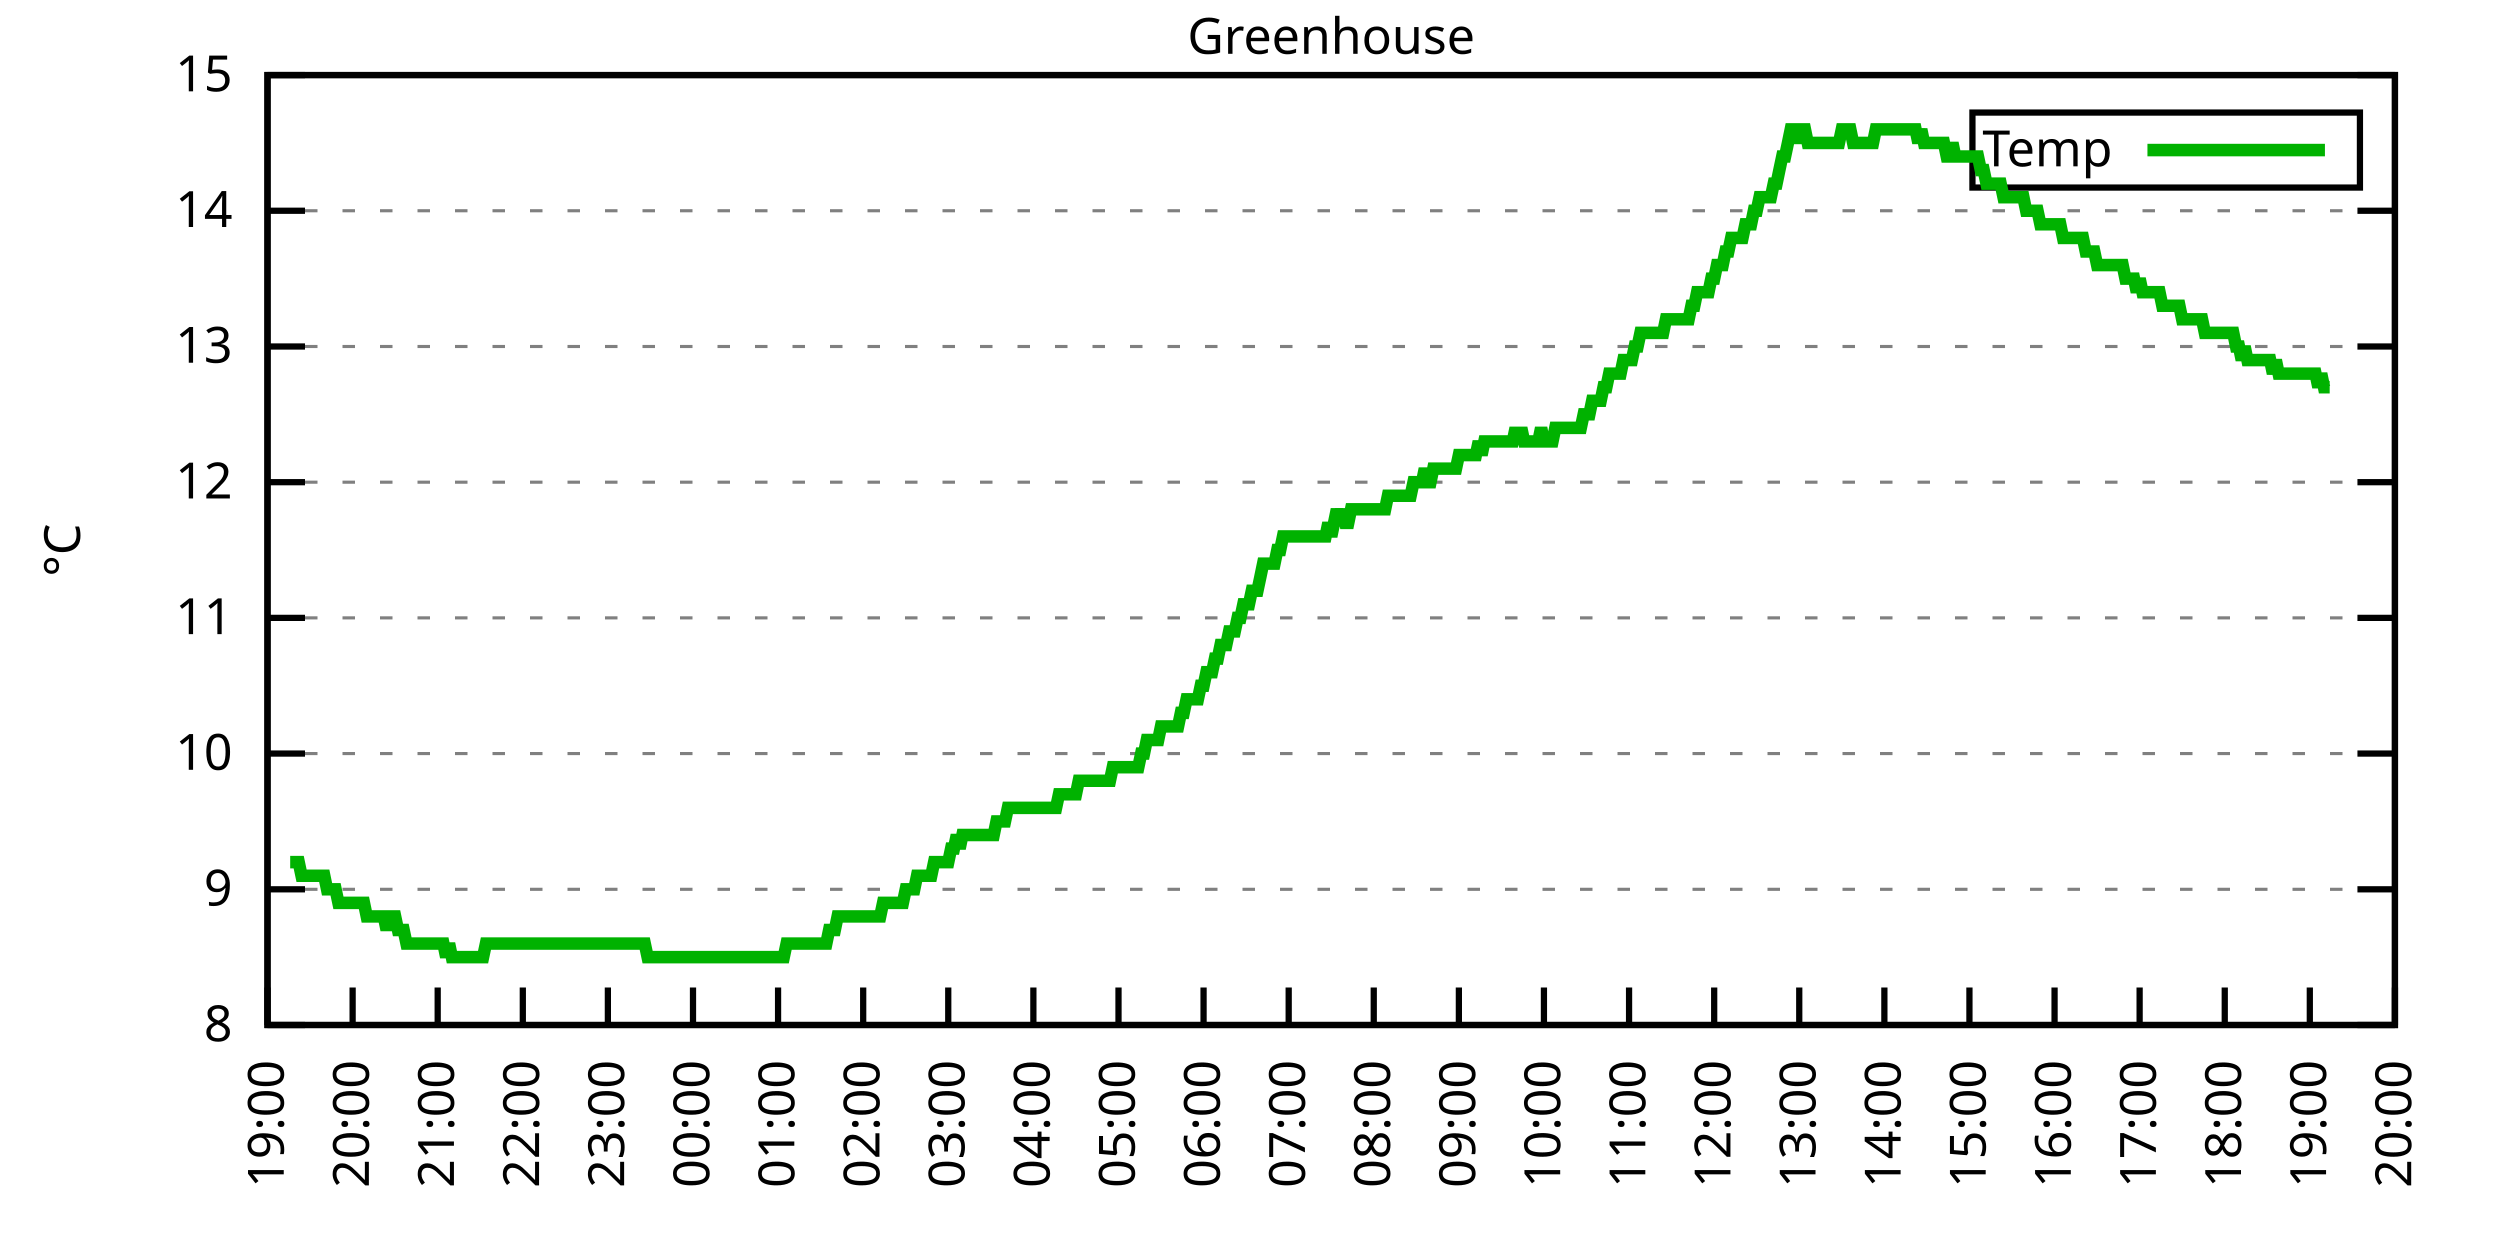
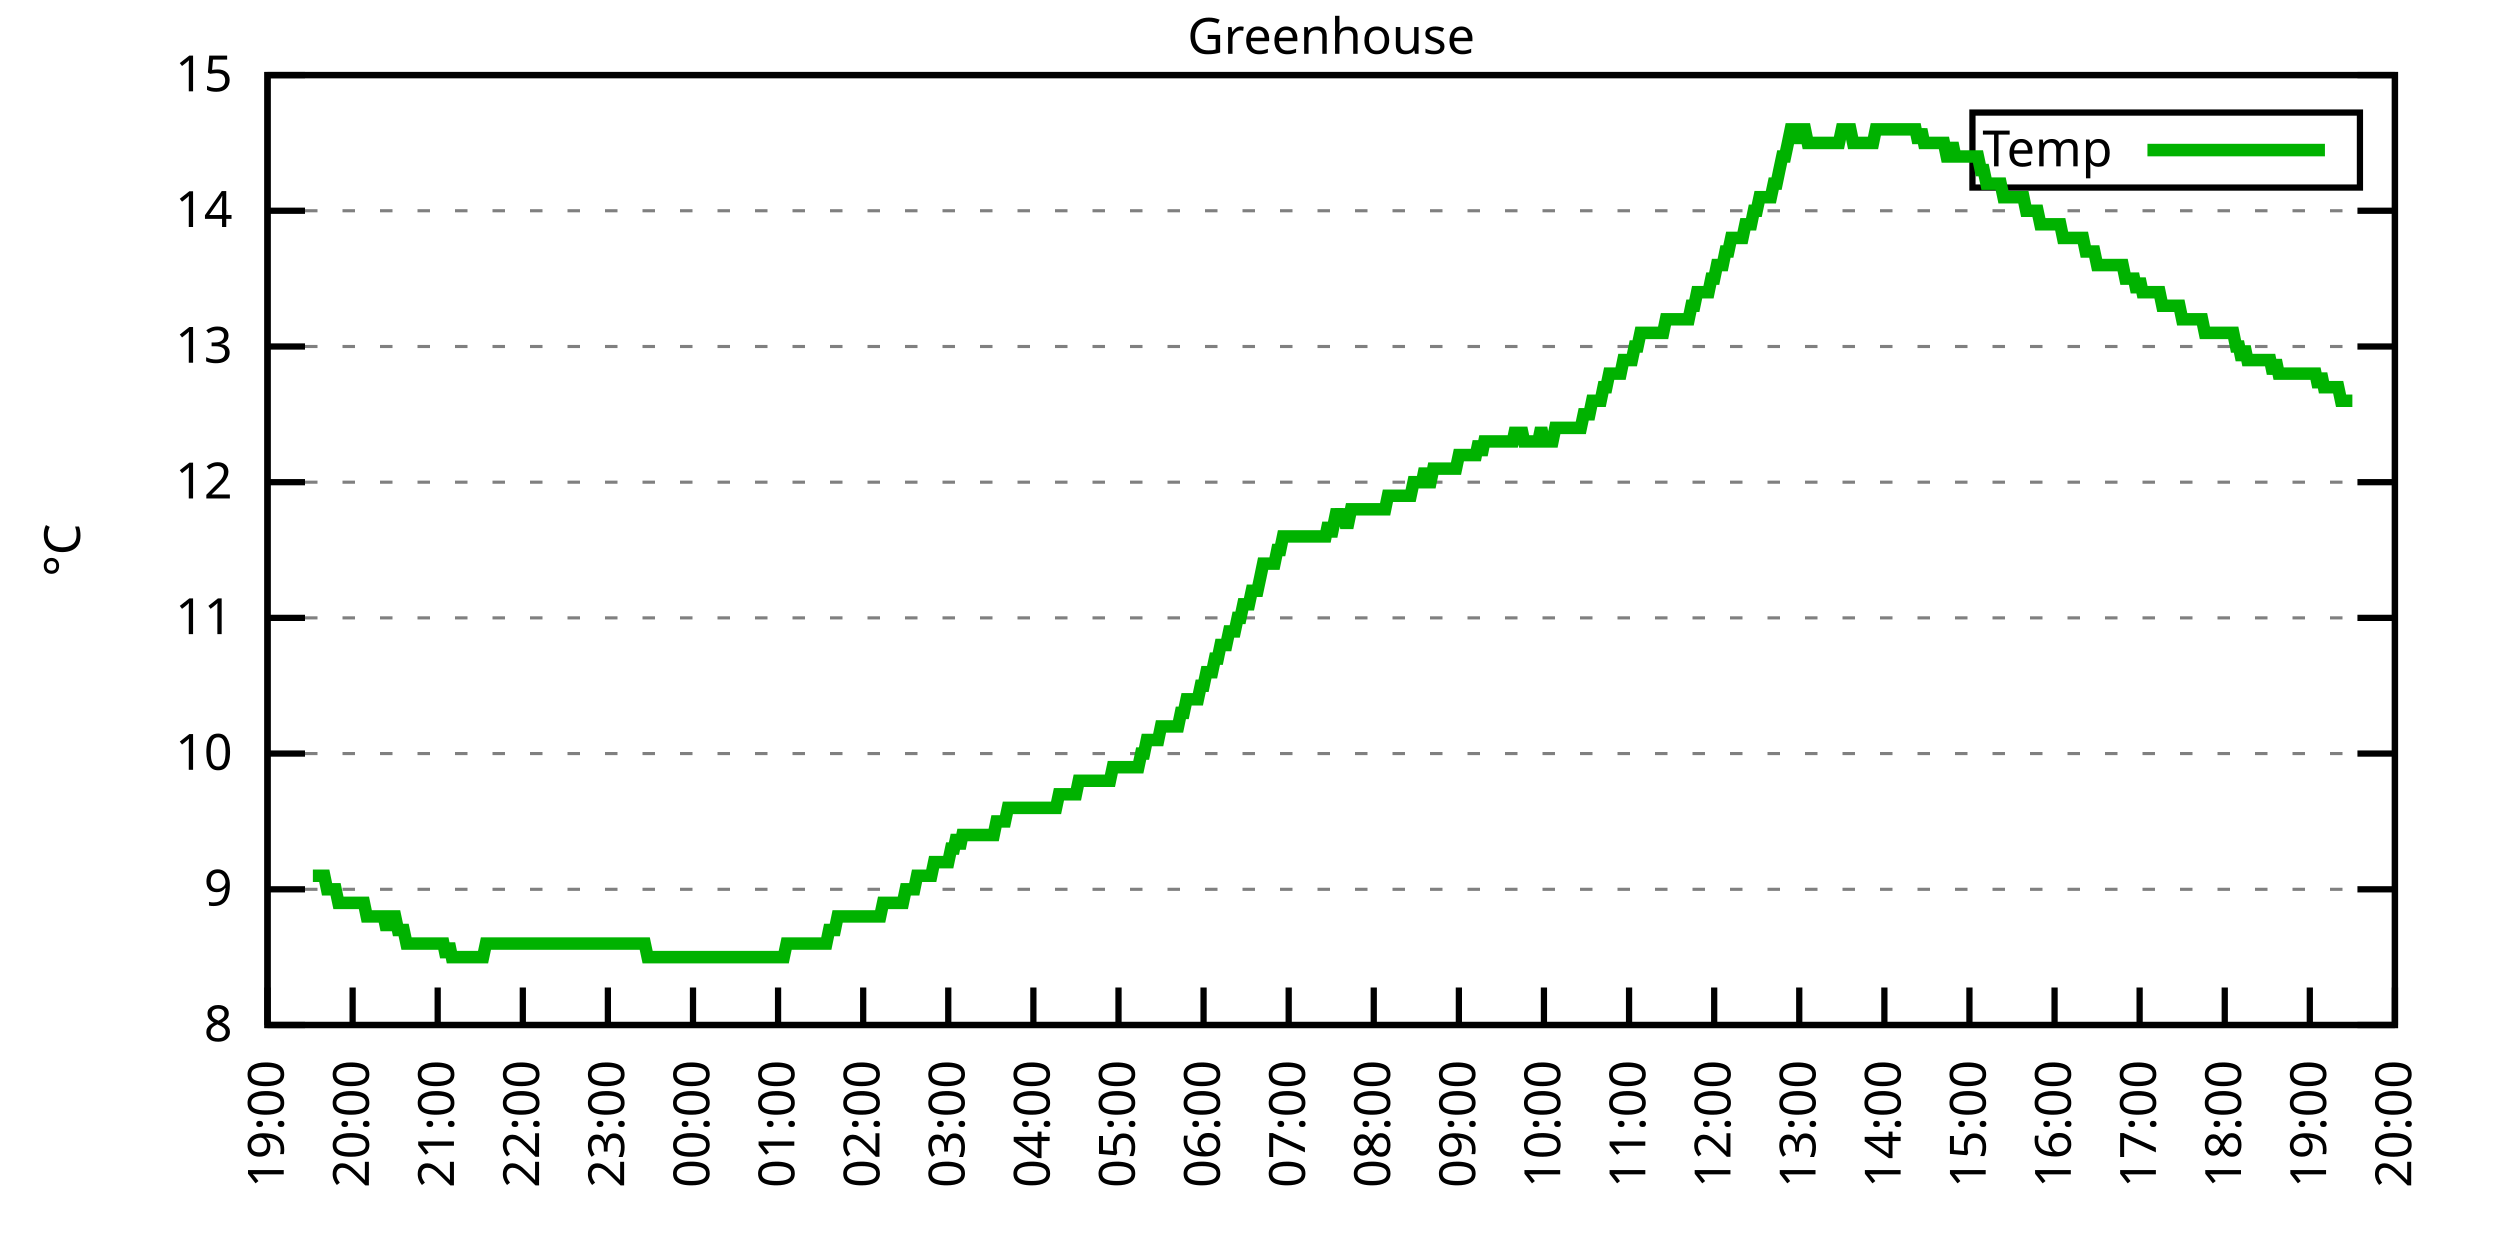
<svg xmlns="http://www.w3.org/2000/svg" xmlns:xlink="http://www.w3.org/1999/xlink" width="400" height="200" viewBox="0 0 400 200">
  <g id="gnuplot_canvas">
    <rect x="0" y="0" width="400" height="200" fill="none" />
    <defs>
      <circle id="gpDot" r="0.5" stroke-width="0.5" stroke="currentColor" />
      <path id="gpPt0" stroke-width="0.333" stroke="currentColor" d="M-1,0 h2 M0,-1 v2" />
      <path id="gpPt1" stroke-width="0.333" stroke="currentColor" d="M-1,-1 L1,1 M1,-1 L-1,1" />
      <path id="gpPt2" stroke-width="0.333" stroke="currentColor" d="M-1,0 L1,0 M0,-1 L0,1 M-1,-1 L1,1 M-1,1 L1,-1" />
      <rect id="gpPt3" stroke-width="0.333" stroke="currentColor" x="-1" y="-1" width="2" height="2" />
      <rect id="gpPt4" stroke-width="0.333" stroke="currentColor" fill="currentColor" x="-1" y="-1" width="2" height="2" />
      <circle id="gpPt5" stroke-width="0.333" stroke="currentColor" cx="0" cy="0" r="1" />
      <use xlink:href="#gpPt5" id="gpPt6" fill="currentColor" stroke="none" />
      <path id="gpPt7" stroke-width="0.333" stroke="currentColor" d="M0,-1.33 L-1.33,0.67 L1.33,0.67 z" />
      <use xlink:href="#gpPt7" id="gpPt8" fill="currentColor" stroke="none" />
      <use xlink:href="#gpPt7" id="gpPt9" stroke="currentColor" transform="rotate(180)" />
      <use xlink:href="#gpPt9" id="gpPt10" fill="currentColor" stroke="none" />
      <use xlink:href="#gpPt3" id="gpPt11" stroke="currentColor" transform="rotate(45)" />
      <use xlink:href="#gpPt11" id="gpPt12" fill="currentColor" stroke="none" />
      <path id="gpPt13" stroke-width="0.333" stroke="currentColor" d="M0,1.330 L1.265,0.411 L0.782,-1.067 L-0.782,-1.076 L-1.265,0.411 z" />
      <use xlink:href="#gpPt13" id="gpPt14" fill="currentColor" stroke="none" />
      <filter id="textbox" filterUnits="objectBoundingBox" x="0" y="0" height="1" width="1">
        <feFlood flood-color="white" flood-opacity="1" result="bgnd" />
        <feComposite in="SourceGraphic" in2="bgnd" operator="atop" />
      </filter>
      <filter id="greybox" filterUnits="objectBoundingBox" x="0" y="0" height="1" width="1">
        <feFlood flood-color="lightgrey" flood-opacity="1" result="grey" />
        <feComposite in="SourceGraphic" in2="grey" operator="atop" />
      </filter>
    </defs>
    <g fill="none" color="white" stroke="currentColor" stroke-width="1.00" stroke-linecap="butt" stroke-linejoin="miter">
</g>
    <g fill="none" color="black" stroke="currentColor" stroke-width="1.00" stroke-linecap="butt" stroke-linejoin="miter">
      <g stroke="none" shape-rendering="crispEdges">
        <polygon fill="rgb(255, 255, 255)" points="42.80,164.00 383.18,164.00 383.18,12.02 42.80,12.02 " />
      </g>
    </g>
    <g fill="none" color="black" stroke="currentColor" stroke-width="1.00" stroke-linecap="butt" stroke-linejoin="miter">
</g>
    <g fill="none" color="black" stroke="black" stroke-width="0.50" stroke-linecap="butt" stroke-linejoin="miter">
</g>
    <g fill="none" color="gray" stroke="currentColor" stroke-width="0.50" stroke-linecap="butt" stroke-linejoin="miter">
      <path stroke="gray" stroke-dasharray="2,4" class="gridline" d="M42.80,164.00 L383.19,164.00  " />
    </g>
    <g fill="none" color="gray" stroke="gray" stroke-width="1.00" stroke-linecap="butt" stroke-linejoin="miter">
</g>
    <g fill="none" color="black" stroke="currentColor" stroke-width="1.00" stroke-linecap="butt" stroke-linejoin="miter">
      <path stroke="black" d="M42.80,164.00 L48.80,164.00 M383.19,164.00 L377.19,164.00  " />
      <g transform="translate(37.20,166.60)" stroke="none" fill="black" font-family="Sans" font-size="8.00" text-anchor="end">
        <text>
          <tspan font-family="Sans"> 8</tspan>
        </text>
      </g>
    </g>
    <g fill="none" color="black" stroke="currentColor" stroke-width="1.00" stroke-linecap="butt" stroke-linejoin="miter">
</g>
    <g fill="none" color="black" stroke="black" stroke-width="0.50" stroke-linecap="butt" stroke-linejoin="miter">
</g>
    <g fill="none" color="gray" stroke="currentColor" stroke-width="0.50" stroke-linecap="butt" stroke-linejoin="miter">
      <path stroke="gray" stroke-dasharray="2,4" class="gridline" d="M42.80,142.29 L383.19,142.29  " />
    </g>
    <g fill="none" color="gray" stroke="gray" stroke-width="1.00" stroke-linecap="butt" stroke-linejoin="miter">
</g>
    <g fill="none" color="black" stroke="currentColor" stroke-width="1.00" stroke-linecap="butt" stroke-linejoin="miter">
      <path stroke="black" d="M42.80,142.29 L48.80,142.29 M383.19,142.29 L377.19,142.29  " />
      <g transform="translate(37.20,144.89)" stroke="none" fill="black" font-family="Sans" font-size="8.00" text-anchor="end">
        <text>
          <tspan font-family="Sans"> 9</tspan>
        </text>
      </g>
    </g>
    <g fill="none" color="black" stroke="currentColor" stroke-width="1.00" stroke-linecap="butt" stroke-linejoin="miter">
</g>
    <g fill="none" color="black" stroke="black" stroke-width="0.50" stroke-linecap="butt" stroke-linejoin="miter">
</g>
    <g fill="none" color="gray" stroke="currentColor" stroke-width="0.50" stroke-linecap="butt" stroke-linejoin="miter">
      <path stroke="gray" stroke-dasharray="2,4" class="gridline" d="M42.80,120.57 L383.19,120.57  " />
    </g>
    <g fill="none" color="gray" stroke="gray" stroke-width="1.00" stroke-linecap="butt" stroke-linejoin="miter">
</g>
    <g fill="none" color="black" stroke="currentColor" stroke-width="1.00" stroke-linecap="butt" stroke-linejoin="miter">
      <path stroke="black" d="M42.80,120.57 L48.80,120.57 M383.19,120.57 L377.19,120.57  " />
      <g transform="translate(37.20,123.17)" stroke="none" fill="black" font-family="Sans" font-size="8.00" text-anchor="end">
        <text>
          <tspan font-family="Sans"> 10</tspan>
        </text>
      </g>
    </g>
    <g fill="none" color="black" stroke="currentColor" stroke-width="1.00" stroke-linecap="butt" stroke-linejoin="miter">
</g>
    <g fill="none" color="black" stroke="black" stroke-width="0.50" stroke-linecap="butt" stroke-linejoin="miter">
</g>
    <g fill="none" color="gray" stroke="currentColor" stroke-width="0.50" stroke-linecap="butt" stroke-linejoin="miter">
      <path stroke="gray" stroke-dasharray="2,4" class="gridline" d="M42.80,98.86 L383.19,98.86  " />
    </g>
    <g fill="none" color="gray" stroke="gray" stroke-width="1.00" stroke-linecap="butt" stroke-linejoin="miter">
</g>
    <g fill="none" color="black" stroke="currentColor" stroke-width="1.00" stroke-linecap="butt" stroke-linejoin="miter">
      <path stroke="black" d="M42.80,98.86 L48.80,98.86 M383.19,98.86 L377.19,98.86  " />
      <g transform="translate(37.20,101.46)" stroke="none" fill="black" font-family="Sans" font-size="8.00" text-anchor="end">
        <text>
          <tspan font-family="Sans"> 11</tspan>
        </text>
      </g>
    </g>
    <g fill="none" color="black" stroke="currentColor" stroke-width="1.00" stroke-linecap="butt" stroke-linejoin="miter">
</g>
    <g fill="none" color="black" stroke="black" stroke-width="0.50" stroke-linecap="butt" stroke-linejoin="miter">
</g>
    <g fill="none" color="gray" stroke="currentColor" stroke-width="0.50" stroke-linecap="butt" stroke-linejoin="miter">
      <path stroke="gray" stroke-dasharray="2,4" class="gridline" d="M42.80,77.15 L383.19,77.15  " />
    </g>
    <g fill="none" color="gray" stroke="gray" stroke-width="1.00" stroke-linecap="butt" stroke-linejoin="miter">
</g>
    <g fill="none" color="black" stroke="currentColor" stroke-width="1.00" stroke-linecap="butt" stroke-linejoin="miter">
      <path stroke="black" d="M42.80,77.15 L48.80,77.15 M383.19,77.15 L377.19,77.15  " />
      <g transform="translate(37.20,79.75)" stroke="none" fill="black" font-family="Sans" font-size="8.00" text-anchor="end">
        <text>
          <tspan font-family="Sans"> 12</tspan>
        </text>
      </g>
    </g>
    <g fill="none" color="black" stroke="currentColor" stroke-width="1.00" stroke-linecap="butt" stroke-linejoin="miter">
</g>
    <g fill="none" color="black" stroke="black" stroke-width="0.50" stroke-linecap="butt" stroke-linejoin="miter">
</g>
    <g fill="none" color="gray" stroke="currentColor" stroke-width="0.50" stroke-linecap="butt" stroke-linejoin="miter">
      <path stroke="gray" stroke-dasharray="2,4" class="gridline" d="M42.80,55.44 L383.19,55.44  " />
    </g>
    <g fill="none" color="gray" stroke="gray" stroke-width="1.00" stroke-linecap="butt" stroke-linejoin="miter">
</g>
    <g fill="none" color="black" stroke="currentColor" stroke-width="1.00" stroke-linecap="butt" stroke-linejoin="miter">
      <path stroke="black" d="M42.80,55.44 L48.80,55.44 M383.19,55.44 L377.19,55.44  " />
      <g transform="translate(37.20,58.04)" stroke="none" fill="black" font-family="Sans" font-size="8.00" text-anchor="end">
        <text>
          <tspan font-family="Sans"> 13</tspan>
        </text>
      </g>
    </g>
    <g fill="none" color="black" stroke="currentColor" stroke-width="1.00" stroke-linecap="butt" stroke-linejoin="miter">
</g>
    <g fill="none" color="black" stroke="black" stroke-width="0.50" stroke-linecap="butt" stroke-linejoin="miter">
</g>
    <g fill="none" color="gray" stroke="currentColor" stroke-width="0.50" stroke-linecap="butt" stroke-linejoin="miter">
      <path stroke="gray" stroke-dasharray="2,4" class="gridline" d="M42.80,33.72 L383.19,33.72  " />
    </g>
    <g fill="none" color="gray" stroke="gray" stroke-width="1.00" stroke-linecap="butt" stroke-linejoin="miter">
</g>
    <g fill="none" color="black" stroke="currentColor" stroke-width="1.00" stroke-linecap="butt" stroke-linejoin="miter">
      <path stroke="black" d="M42.80,33.72 L48.80,33.72 M383.19,33.72 L377.19,33.72  " />
      <g transform="translate(37.20,36.32)" stroke="none" fill="black" font-family="Sans" font-size="8.00" text-anchor="end">
        <text>
          <tspan font-family="Sans"> 14</tspan>
        </text>
      </g>
    </g>
    <g fill="none" color="black" stroke="currentColor" stroke-width="1.00" stroke-linecap="butt" stroke-linejoin="miter">
</g>
    <g fill="none" color="black" stroke="black" stroke-width="0.50" stroke-linecap="butt" stroke-linejoin="miter">
</g>
    <g fill="none" color="gray" stroke="currentColor" stroke-width="0.50" stroke-linecap="butt" stroke-linejoin="miter">
      <path stroke="gray" stroke-dasharray="2,4" class="gridline" d="M42.80,12.01 L383.19,12.01  " />
    </g>
    <g fill="none" color="gray" stroke="gray" stroke-width="1.00" stroke-linecap="butt" stroke-linejoin="miter">
</g>
    <g fill="none" color="black" stroke="currentColor" stroke-width="1.00" stroke-linecap="butt" stroke-linejoin="miter">
      <path stroke="black" d="M42.80,12.01 L48.80,12.01 M383.19,12.01 L377.19,12.01  " />
      <g transform="translate(37.20,14.61)" stroke="none" fill="black" font-family="Sans" font-size="8.00" text-anchor="end">
        <text>
          <tspan font-family="Sans"> 15</tspan>
        </text>
      </g>
    </g>
    <g fill="none" color="black" stroke="currentColor" stroke-width="1.00" stroke-linecap="butt" stroke-linejoin="miter">
      <path stroke="black" d="M42.80,164.00 L42.80,158.00  " />
      <g transform="translate(45.40,169.60) rotate(270.00)" stroke="none" fill="black" font-family="Sans" font-size="8.00" text-anchor="end">
        <text>
          <tspan font-family="Sans">19:00</tspan>
        </text>
      </g>
    </g>
    <g fill="none" color="black" stroke="currentColor" stroke-width="1.00" stroke-linecap="butt" stroke-linejoin="miter">
      <path stroke="black" d="M56.42,164.00 L56.42,158.00  " />
      <g transform="translate(59.02,169.60) rotate(270.00)" stroke="none" fill="black" font-family="Sans" font-size="8.00" text-anchor="end">
        <text>
          <tspan font-family="Sans">20:00</tspan>
        </text>
      </g>
    </g>
    <g fill="none" color="black" stroke="currentColor" stroke-width="1.00" stroke-linecap="butt" stroke-linejoin="miter">
      <path stroke="black" d="M70.03,164.00 L70.03,158.00  " />
      <g transform="translate(72.63,169.60) rotate(270.00)" stroke="none" fill="black" font-family="Sans" font-size="8.00" text-anchor="end">
        <text>
          <tspan font-family="Sans">21:00</tspan>
        </text>
      </g>
    </g>
    <g fill="none" color="black" stroke="currentColor" stroke-width="1.00" stroke-linecap="butt" stroke-linejoin="miter">
      <path stroke="black" d="M83.65,164.00 L83.65,158.00  " />
      <g transform="translate(86.25,169.60) rotate(270.00)" stroke="none" fill="black" font-family="Sans" font-size="8.00" text-anchor="end">
        <text>
          <tspan font-family="Sans">22:00</tspan>
        </text>
      </g>
    </g>
    <g fill="none" color="black" stroke="currentColor" stroke-width="1.00" stroke-linecap="butt" stroke-linejoin="miter">
      <path stroke="black" d="M97.26,164.00 L97.26,158.00  " />
      <g transform="translate(99.86,169.60) rotate(270.00)" stroke="none" fill="black" font-family="Sans" font-size="8.00" text-anchor="end">
        <text>
          <tspan font-family="Sans">23:00</tspan>
        </text>
      </g>
    </g>
    <g fill="none" color="black" stroke="currentColor" stroke-width="1.00" stroke-linecap="butt" stroke-linejoin="miter">
      <path stroke="black" d="M110.88,164.00 L110.88,158.00  " />
      <g transform="translate(113.48,169.60) rotate(270.00)" stroke="none" fill="black" font-family="Sans" font-size="8.00" text-anchor="end">
        <text>
          <tspan font-family="Sans">00:00</tspan>
        </text>
      </g>
    </g>
    <g fill="none" color="black" stroke="currentColor" stroke-width="1.00" stroke-linecap="butt" stroke-linejoin="miter">
      <path stroke="black" d="M124.49,164.00 L124.49,158.00  " />
      <g transform="translate(127.09,169.60) rotate(270.00)" stroke="none" fill="black" font-family="Sans" font-size="8.00" text-anchor="end">
        <text>
          <tspan font-family="Sans">01:00</tspan>
        </text>
      </g>
    </g>
    <g fill="none" color="black" stroke="currentColor" stroke-width="1.00" stroke-linecap="butt" stroke-linejoin="miter">
      <path stroke="black" d="M138.11,164.00 L138.11,158.00  " />
      <g transform="translate(140.71,169.60) rotate(270.00)" stroke="none" fill="black" font-family="Sans" font-size="8.00" text-anchor="end">
        <text>
          <tspan font-family="Sans">02:00</tspan>
        </text>
      </g>
    </g>
    <g fill="none" color="black" stroke="currentColor" stroke-width="1.00" stroke-linecap="butt" stroke-linejoin="miter">
      <path stroke="black" d="M151.72,164.00 L151.72,158.00  " />
      <g transform="translate(154.32,169.60) rotate(270.00)" stroke="none" fill="black" font-family="Sans" font-size="8.00" text-anchor="end">
        <text>
          <tspan font-family="Sans">03:00</tspan>
        </text>
      </g>
    </g>
    <g fill="none" color="black" stroke="currentColor" stroke-width="1.00" stroke-linecap="butt" stroke-linejoin="miter">
      <path stroke="black" d="M165.34,164.00 L165.34,158.00  " />
      <g transform="translate(167.94,169.60) rotate(270.00)" stroke="none" fill="black" font-family="Sans" font-size="8.00" text-anchor="end">
        <text>
          <tspan font-family="Sans">04:00</tspan>
        </text>
      </g>
    </g>
    <g fill="none" color="black" stroke="currentColor" stroke-width="1.00" stroke-linecap="butt" stroke-linejoin="miter">
      <path stroke="black" d="M178.96,164.00 L178.96,158.00  " />
      <g transform="translate(181.56,169.60) rotate(270.00)" stroke="none" fill="black" font-family="Sans" font-size="8.00" text-anchor="end">
        <text>
          <tspan font-family="Sans">05:00</tspan>
        </text>
      </g>
    </g>
    <g fill="none" color="black" stroke="currentColor" stroke-width="1.00" stroke-linecap="butt" stroke-linejoin="miter">
      <path stroke="black" d="M192.57,164.00 L192.57,158.00  " />
      <g transform="translate(195.17,169.60) rotate(270.00)" stroke="none" fill="black" font-family="Sans" font-size="8.00" text-anchor="end">
        <text>
          <tspan font-family="Sans">06:00</tspan>
        </text>
      </g>
    </g>
    <g fill="none" color="black" stroke="currentColor" stroke-width="1.00" stroke-linecap="butt" stroke-linejoin="miter">
      <path stroke="black" d="M206.19,164.00 L206.19,158.00  " />
      <g transform="translate(208.79,169.60) rotate(270.00)" stroke="none" fill="black" font-family="Sans" font-size="8.00" text-anchor="end">
        <text>
          <tspan font-family="Sans">07:00</tspan>
        </text>
      </g>
    </g>
    <g fill="none" color="black" stroke="currentColor" stroke-width="1.00" stroke-linecap="butt" stroke-linejoin="miter">
      <path stroke="black" d="M219.80,164.00 L219.80,158.00  " />
      <g transform="translate(222.40,169.60) rotate(270.00)" stroke="none" fill="black" font-family="Sans" font-size="8.00" text-anchor="end">
        <text>
          <tspan font-family="Sans">08:00</tspan>
        </text>
      </g>
    </g>
    <g fill="none" color="black" stroke="currentColor" stroke-width="1.00" stroke-linecap="butt" stroke-linejoin="miter">
      <path stroke="black" d="M233.42,164.00 L233.42,158.00  " />
      <g transform="translate(236.02,169.60) rotate(270.00)" stroke="none" fill="black" font-family="Sans" font-size="8.00" text-anchor="end">
        <text>
          <tspan font-family="Sans">09:00</tspan>
        </text>
      </g>
    </g>
    <g fill="none" color="black" stroke="currentColor" stroke-width="1.00" stroke-linecap="butt" stroke-linejoin="miter">
      <path stroke="black" d="M247.03,164.00 L247.03,158.00  " />
      <g transform="translate(249.63,169.60) rotate(270.00)" stroke="none" fill="black" font-family="Sans" font-size="8.00" text-anchor="end">
        <text>
          <tspan font-family="Sans">10:00</tspan>
        </text>
      </g>
    </g>
    <g fill="none" color="black" stroke="currentColor" stroke-width="1.00" stroke-linecap="butt" stroke-linejoin="miter">
      <path stroke="black" d="M260.65,164.00 L260.65,158.00  " />
      <g transform="translate(263.25,169.60) rotate(270.00)" stroke="none" fill="black" font-family="Sans" font-size="8.00" text-anchor="end">
        <text>
          <tspan font-family="Sans">11:00</tspan>
        </text>
      </g>
    </g>
    <g fill="none" color="black" stroke="currentColor" stroke-width="1.00" stroke-linecap="butt" stroke-linejoin="miter">
      <path stroke="black" d="M274.27,164.00 L274.27,158.00  " />
      <g transform="translate(276.87,169.60) rotate(270.00)" stroke="none" fill="black" font-family="Sans" font-size="8.00" text-anchor="end">
        <text>
          <tspan font-family="Sans">12:00</tspan>
        </text>
      </g>
    </g>
    <g fill="none" color="black" stroke="currentColor" stroke-width="1.00" stroke-linecap="butt" stroke-linejoin="miter">
      <path stroke="black" d="M287.88,164.00 L287.88,158.00  " />
      <g transform="translate(290.48,169.60) rotate(270.00)" stroke="none" fill="black" font-family="Sans" font-size="8.00" text-anchor="end">
        <text>
          <tspan font-family="Sans">13:00</tspan>
        </text>
      </g>
    </g>
    <g fill="none" color="black" stroke="currentColor" stroke-width="1.00" stroke-linecap="butt" stroke-linejoin="miter">
      <path stroke="black" d="M301.50,164.00 L301.50,158.00  " />
      <g transform="translate(304.10,169.60) rotate(270.00)" stroke="none" fill="black" font-family="Sans" font-size="8.00" text-anchor="end">
        <text>
          <tspan font-family="Sans">14:00</tspan>
        </text>
      </g>
    </g>
    <g fill="none" color="black" stroke="currentColor" stroke-width="1.00" stroke-linecap="butt" stroke-linejoin="miter">
      <path stroke="black" d="M315.11,164.00 L315.11,158.00  " />
      <g transform="translate(317.71,169.60) rotate(270.00)" stroke="none" fill="black" font-family="Sans" font-size="8.00" text-anchor="end">
        <text>
          <tspan font-family="Sans">15:00</tspan>
        </text>
      </g>
    </g>
    <g fill="none" color="black" stroke="currentColor" stroke-width="1.00" stroke-linecap="butt" stroke-linejoin="miter">
      <path stroke="black" d="M328.73,164.00 L328.73,158.00  " />
      <g transform="translate(331.33,169.60) rotate(270.00)" stroke="none" fill="black" font-family="Sans" font-size="8.00" text-anchor="end">
        <text>
          <tspan font-family="Sans">16:00</tspan>
        </text>
      </g>
    </g>
    <g fill="none" color="black" stroke="currentColor" stroke-width="1.00" stroke-linecap="butt" stroke-linejoin="miter">
      <path stroke="black" d="M342.34,164.00 L342.34,158.00  " />
      <g transform="translate(344.94,169.60) rotate(270.00)" stroke="none" fill="black" font-family="Sans" font-size="8.00" text-anchor="end">
        <text>
          <tspan font-family="Sans">17:00</tspan>
        </text>
      </g>
    </g>
    <g fill="none" color="black" stroke="currentColor" stroke-width="1.00" stroke-linecap="butt" stroke-linejoin="miter">
      <path stroke="black" d="M355.96,164.00 L355.96,158.00  " />
      <g transform="translate(358.56,169.60) rotate(270.00)" stroke="none" fill="black" font-family="Sans" font-size="8.00" text-anchor="end">
        <text>
          <tspan font-family="Sans">18:00</tspan>
        </text>
      </g>
    </g>
    <g fill="none" color="black" stroke="currentColor" stroke-width="1.00" stroke-linecap="butt" stroke-linejoin="miter">
      <path stroke="black" d="M369.57,164.00 L369.57,158.00  " />
      <g transform="translate(372.17,169.60) rotate(270.00)" stroke="none" fill="black" font-family="Sans" font-size="8.00" text-anchor="end">
        <text>
          <tspan font-family="Sans">19:00</tspan>
        </text>
      </g>
    </g>
    <g fill="none" color="black" stroke="currentColor" stroke-width="1.00" stroke-linecap="butt" stroke-linejoin="miter">
      <path stroke="black" d="M383.19,164.00 L383.19,158.00  " />
      <g transform="translate(385.79,169.60) rotate(270.00)" stroke="none" fill="black" font-family="Sans" font-size="8.00" text-anchor="end">
        <text>
          <tspan font-family="Sans">20:00</tspan>
        </text>
      </g>
    </g>
    <g fill="none" color="black" stroke="currentColor" stroke-width="1.00" stroke-linecap="butt" stroke-linejoin="miter">
</g>
    <g fill="none" color="black" stroke="currentColor" stroke-width="1.00" stroke-linecap="butt" stroke-linejoin="miter">
      <path stroke="black" d="M42.80,12.01 L42.80,164.00 L383.19,164.00 L383.19,12.01 L42.80,12.01 Z  " />
    </g>
    <g fill="none" color="black" stroke="currentColor" stroke-width="1.00" stroke-linecap="butt" stroke-linejoin="miter">
</g>
    <g fill="none" color="black" stroke="currentColor" stroke-width="1.00" stroke-linecap="butt" stroke-linejoin="miter">
      <path stroke="black" d="M315.59,30.01 L315.59,18.01 L377.59,18.01 L377.59,30.01 L315.59,30.01 Z  " />
    </g>
    <g id="Greenhouse_plot_1">
      <g fill="none" color="white" stroke="black" stroke-width="2.00" stroke-linecap="butt" stroke-linejoin="miter">
</g>
      <g fill="none" color="black" stroke="currentColor" stroke-width="2.00" stroke-linecap="butt" stroke-linejoin="miter">
        <g transform="translate(337.99,26.61)" stroke="none" fill="black" font-family="Sans" font-size="8.00" text-anchor="end">
          <text>
            <tspan font-family="Sans">Temp</tspan>
          </text>
        </g>
      </g>
      <g fill="none" color="black" stroke="currentColor" stroke-width="2.00" stroke-linecap="butt" stroke-linejoin="miter">
-         <path stroke="rgb(  0, 178,   0)" d="M343.59,24.01 L371.99,24.01 M46.43,137.94 L46.88,137.94 L47.34,137.94 L47.79,137.94 L48.25,140.12 L48.70,140.12   L49.15,140.12 L49.61,140.12 L50.06,140.12 L50.52,140.12 L50.97,140.12 L51.42,140.12 L51.88,140.12 L52.33,142.29   L52.78,142.29 L53.24,142.29 L53.69,142.29 L54.15,144.46 L54.60,144.46 L55.05,144.46 L55.51,144.46 L55.96,144.46   L56.42,144.46 L56.87,144.46 L57.32,144.46 L57.78,144.46 L58.23,144.46 L58.68,146.63 L59.14,146.63 L59.59,146.63   L60.05,146.63 L60.50,146.63 L60.95,146.63 L61.41,146.63 L61.86,148.80 L62.32,146.63 L62.77,146.63 L63.22,146.63   L63.68,148.80 L64.13,148.80 L64.58,148.80 L65.04,150.97 L65.49,150.97 L65.95,150.97 L66.40,150.97 L66.85,150.97   L67.31,150.97 L67.76,150.97 L68.22,150.97 L68.67,150.97 L69.12,150.97 L69.58,150.97 L70.03,150.97 L70.49,150.97   L70.94,150.97 L71.39,153.14 L71.85,150.97 L72.30,153.14 L72.75,153.14 L73.21,153.14 L73.66,153.14 L74.12,153.14   L74.57,153.14 L75.02,153.14 L75.48,153.14 L75.93,153.14 L76.39,153.14 L76.84,153.14 L77.29,153.14 L77.75,150.97   L78.20,150.97 L78.65,150.97 L79.11,150.97 L79.56,150.97 L80.02,150.97 L80.47,150.97 L80.92,150.97 L81.38,150.97   L81.83,150.97 L82.29,150.97 L82.74,150.97 L83.19,150.97 L83.65,150.97 L84.10,150.97 L84.55,150.97 L85.01,150.97   L85.46,150.97 L85.92,150.97 L86.37,150.97 L86.82,150.97 L87.28,150.97 L87.73,150.97 L88.19,150.97 L88.64,150.97   L89.09,150.97 L89.55,150.97 L90.00,150.97 L90.45,150.97 L90.91,150.97 L91.36,150.97 L91.82,150.97 L92.27,150.97   L92.72,150.97 L93.18,150.97 L93.63,150.97 L94.09,150.97 L94.54,150.97 L94.99,150.97 L95.45,150.97 L95.90,150.97   L96.35,150.97 L96.81,150.97 L97.26,150.97 L97.72,150.97 L98.17,150.97 L98.62,150.97 L99.08,150.97 L99.53,150.97   L99.99,150.97 L100.44,150.97 L100.89,150.97 L101.35,150.97 L101.80,150.97 L102.25,150.97 L102.71,150.97 L103.16,150.97   L103.62,153.14 L104.07,153.14 L104.52,153.14 L104.98,153.14 L105.43,153.14 L105.89,153.14 L106.34,153.14 L106.79,153.14   L107.25,153.14 L107.70,153.14 L108.15,153.14 L108.61,153.14 L109.06,153.14 L109.52,153.14 L109.97,153.14 L110.42,153.14   L110.88,153.14 L111.33,153.14 L111.79,153.14 L112.24,153.14 L112.69,153.14 L113.15,153.14 L113.60,153.14 L114.05,153.14   L114.51,153.14 L114.96,153.14 L115.42,153.14 L115.87,153.14 L116.32,153.14 L116.78,153.14 L117.23,153.14 L117.69,153.14   L118.14,153.14 L118.59,153.14 L119.05,153.14 L119.50,153.14 L119.96,153.14 L120.41,153.14 L120.86,153.14 L121.32,153.14   L121.77,153.14 L122.22,153.14 L122.68,153.14 L123.13,153.14 L123.59,153.14 L124.04,153.14 L124.49,153.14 L124.95,153.14   L125.40,153.14 L125.86,150.97 L126.31,150.97 L126.76,150.97 L127.22,150.97 L127.67,150.97 L128.12,150.97 L128.58,150.97   L129.03,150.97 L129.49,150.97 L129.94,150.97 L130.39,150.97 L130.85,150.97 L131.30,150.97 L131.76,150.97 L132.21,150.97   L132.66,148.80 L133.12,148.80 L133.57,148.80 L134.02,146.63 L134.48,146.63 L134.93,146.63 L135.39,146.63 L135.84,146.63   L136.29,146.63 L136.75,146.63 L137.20,146.63 L137.66,146.63 L138.11,146.63 L138.56,146.63 L139.02,146.63 L139.47,146.63   L139.92,146.63 L140.38,146.63 L140.83,146.63 L141.29,144.46 L141.74,144.46 L142.19,144.46 L142.65,144.46 L143.10,144.46   L143.56,144.46 L144.01,144.46 L144.46,144.46 L144.92,142.29 L145.37,142.29 L145.82,142.29 L146.28,142.29 L146.73,140.12   L147.19,140.12 L147.64,140.12 L148.09,140.12 L148.55,140.12 L149.00,140.12 L149.46,137.94 L149.91,137.94 L150.36,137.94   L150.82,137.94 L151.27,137.94 L151.72,137.94 L152.18,135.77 L152.63,135.77 L153.09,133.60 L153.54,135.77 L153.99,133.60   L154.45,133.60 L154.90,133.60 L155.36,133.60 L155.81,133.60 L156.26,133.60 L156.72,133.60 L157.17,133.60 L157.62,133.60   L158.08,133.60 L158.53,133.60 L158.99,133.60 L159.44,131.43 L159.89,131.43 L160.35,131.43 L160.80,131.43 L161.26,129.26   L161.71,129.26 L162.16,129.26 L162.62,129.26 L163.07,129.26 L163.52,129.26 L163.98,129.26 L164.43,129.26 L164.89,129.26   L165.34,129.26 L165.79,129.26 L166.25,129.26 L166.70,129.26 L167.16,129.26 L167.61,129.26 L168.06,129.26 L168.52,129.26   L168.97,129.26 L169.43,127.09 L169.88,127.09 L170.33,127.09 L170.79,127.09 L171.24,127.09 L171.69,127.09 L172.15,127.09   L172.60,124.92 L173.06,124.92 L173.51,124.92 L173.96,124.92 L174.42,124.92 L174.87,124.92 L175.33,124.92 L175.78,124.92   L176.23,124.92 L176.69,124.92 L177.14,124.92 L177.59,124.92 L178.05,122.75 L178.50,122.75 L178.96,122.75 L179.41,122.75   L179.86,122.75 L180.32,122.75 L180.77,122.75 L181.23,122.75 L181.68,122.75 L182.13,122.75 L182.59,120.57 L183.04,120.57   L183.49,118.40 L183.95,118.40 L184.40,118.40 L184.86,118.40 L185.31,118.40 L185.76,116.23 L186.22,116.23 L186.67,116.23   L187.13,116.23 L187.58,116.23 L188.03,116.23 L188.49,116.23 L188.94,114.06 L189.39,114.06 L189.85,111.89 L190.30,111.89   L190.76,111.89 L191.21,111.89 L191.66,111.89 L192.12,109.72 L192.57,109.72 L193.03,107.55 L193.48,107.55 L193.93,107.55   L194.39,105.38 L194.84,105.38 L195.29,103.20 L195.75,103.20 L196.20,103.20 L196.66,101.03 L197.11,101.03 L197.56,101.03   L198.02,98.86 L198.47,98.86 L198.93,96.69 L199.38,96.69 L199.83,96.69 L200.29,94.52 L200.74,94.52 L201.19,94.52   L201.65,92.35 L202.10,90.18 L202.56,90.18 L203.01,90.18 L203.46,90.18 L203.92,90.18 L204.37,88.00 L204.83,88.00   L205.28,85.83 L205.73,85.83 L206.19,85.83 L206.64,85.83 L207.09,85.83 L207.55,85.83 L208.00,85.83 L208.46,85.83   L208.91,85.83 L209.36,85.83 L209.82,85.83 L210.27,85.83 L210.73,85.83 L211.18,85.83 L211.63,85.83 L212.09,85.83   L212.54,83.66 L213.00,85.83 L213.45,83.66 L213.90,81.49 L214.36,83.66 L214.81,81.49 L215.26,83.66 L215.72,83.66   L216.17,81.49 L216.63,81.49 L217.08,81.49 L217.53,81.49 L217.99,81.49 L218.44,81.49 L218.90,81.49 L219.35,81.49   L219.80,81.49 L220.26,81.49 L220.71,81.49 L221.16,81.49 L221.62,81.49 L222.07,79.32 L222.53,79.32 L222.98,79.32   L223.43,79.32 L223.89,79.32 L224.34,79.32 L224.80,79.32 L225.25,79.32 L225.70,79.32 L226.16,77.15 L226.61,77.15   L227.06,77.15 L227.52,77.15 L227.97,74.98 L228.43,77.15 L228.88,77.15 L229.33,74.98 L229.79,74.98 L230.24,74.98   L230.70,74.98 L231.15,74.98 L231.60,74.98 L232.06,74.98 L232.51,74.98 L232.96,74.98 L233.42,72.81 L233.87,72.81   L234.33,72.81 L234.78,72.81 L235.23,72.81 L235.69,72.81 L236.14,72.81 L236.60,70.63 L237.05,72.81 L237.50,70.63   L237.96,70.63 L238.41,70.63 L238.86,70.63 L239.32,70.63 L239.77,70.63 L240.23,70.63 L240.68,70.63 L241.13,70.63   L241.59,70.63 L242.04,70.63 L242.50,68.46 L242.95,70.63 L243.40,68.46 L243.86,70.63 L244.31,70.63 L244.76,70.63   L245.22,70.63 L245.67,70.63 L246.13,70.63 L246.58,68.46 L247.03,70.63 L247.49,70.63 L247.94,70.63 L248.40,70.63   L248.85,68.46 L249.30,68.46 L249.76,68.46 L250.21,68.46 L250.66,68.46 L251.12,68.46 L251.57,68.46 L252.03,68.46   L252.48,68.46 L252.93,68.46 L253.39,66.29 L253.84,66.29 L254.30,66.29 L254.75,64.12 L255.20,64.12 L255.66,64.12   L256.11,64.12 L256.56,61.95 L257.02,61.95 L257.47,59.78 L257.93,59.78 L258.38,59.78 L258.83,59.78 L259.29,59.78   L259.74,57.61 L260.20,57.61 L260.65,57.61 L261.10,57.61 L261.56,55.44 L262.01,55.44 L262.47,53.26 L262.92,53.26   L263.37,53.26 L263.83,53.26 L264.28,53.26 L264.73,53.26 L265.19,53.26 L265.64,53.26 L266.10,53.26 L266.55,51.09   L267.00,51.09 L267.46,51.09 L267.91,51.09 L268.37,51.09 L268.82,51.09 L269.27,51.09 L269.73,51.09 L270.18,51.09   L270.63,48.92 L271.09,48.92 L271.54,46.75 L272.00,46.75 L272.45,46.75 L272.90,46.75 L273.36,46.75 L273.81,44.58   L274.27,44.58 L274.72,42.41 L275.17,42.41 L275.63,42.41 L276.08,40.24 L276.53,40.24 L276.99,38.07 L277.44,38.07   L277.90,38.07 L278.35,38.07 L278.80,38.07 L279.26,35.89 L279.71,35.89 L280.17,35.89 L280.62,33.72 L281.07,33.72   L281.53,31.55 L281.98,31.55 L282.43,31.55 L282.89,31.55 L283.34,31.55 L283.80,29.38 L284.25,29.38 L284.70,27.21   L285.16,25.04 L285.61,25.04 L286.07,22.87 L286.52,20.70 L286.97,20.70 L287.43,22.87 L287.88,20.70 L288.33,20.70   L288.79,20.70 L289.24,22.87 L289.70,22.87 L290.15,22.87 L290.60,22.87 L291.06,22.87 L291.51,22.87 L291.97,22.87   L292.42,22.87 L292.87,22.87 L293.33,22.87 L293.78,22.87 L294.23,22.87 L294.69,20.70 L295.14,20.70 L295.60,20.70   L296.05,20.70 L296.50,22.87 L296.96,22.87 L297.41,22.87 L297.87,22.87 L298.32,22.87 L298.77,22.87 L299.23,22.87   L299.68,22.87 L300.13,20.70 L300.59,20.70 L301.04,20.70 L301.50,20.70 L301.95,20.70 L302.40,20.70 L302.86,20.70   L303.31,20.70 L303.77,20.70 L304.22,20.70 L304.67,20.70 L305.13,20.70 L305.58,20.70 L306.03,20.70 L306.49,20.70   L306.94,22.87 L307.40,20.70 L307.85,22.87 L308.30,22.87 L308.76,22.87 L309.21,22.87 L309.67,22.87 L310.12,22.87   L310.57,22.87 L311.03,22.87 L311.48,25.04 L311.94,25.04 L312.39,22.87 L312.84,25.04 L313.30,25.04 L313.75,25.04   L314.20,25.04 L314.66,25.04 L315.11,25.04 L315.57,25.04 L316.02,25.04 L316.47,25.04 L316.93,27.21 L317.38,27.21   L317.84,29.38 L318.29,29.38 L318.74,29.38 L319.20,29.38 L319.65,29.38 L320.10,29.38 L320.56,31.55 L321.01,31.55   L321.47,31.55 L321.92,31.55 L322.37,31.55 L322.83,31.55 L323.28,31.55 L323.74,31.55 L324.19,33.72 L324.64,33.72   L325.10,33.72 L325.55,33.72 L326.00,33.72 L326.46,35.89 L326.91,35.89 L327.37,35.89 L327.82,35.89 L328.27,35.89   L328.73,35.89 L329.18,35.89 L329.64,35.89 L330.09,38.07 L330.54,38.07 L331.00,38.07 L331.45,38.07 L331.90,38.07   L332.36,38.07 L332.81,38.07 L333.27,38.07 L333.72,40.24 L334.17,40.24 L334.63,40.24 L335.08,40.24 L335.54,42.41   L335.99,42.41 L336.44,42.41 L336.90,42.41 L337.35,42.41 L337.80,42.41 L338.26,42.41 L338.71,42.41 L339.17,42.41   L339.62,42.41 L340.07,44.58 L340.53,44.58 L340.98,44.58 L341.44,44.58 L341.89,46.75 L342.34,44.58 L342.80,46.75   L343.25,46.75 L343.70,46.75 L344.16,46.75 L344.61,46.75 L345.07,46.75 L345.52,46.75 L345.97,48.92 L346.43,48.92   L346.88,48.92 L347.34,48.92 L347.79,48.92 L348.24,48.92 L348.70,48.92 L349.15,51.09 L349.60,51.09 L350.06,51.09   L350.51,51.09 L350.97,51.09 L351.42,51.09 L351.87,51.09 L352.33,51.09 L352.78,53.26 L353.24,53.26 L353.69,53.26   L354.14,53.26 L354.60,53.26 L355.05,53.26 L355.50,53.26 L355.96,53.26 L356.41,53.26 L356.87,53.26 L357.32,53.26   L357.77,55.44 L358.23,55.44 L358.68,57.61 L359.14,55.44 L359.59,57.61 L360.04,57.61 L360.50,57.61 L360.95,57.61   L361.41,57.61 L361.86,57.61 L362.31,57.61 L362.77,57.61 L363.22,57.61 L363.67,59.78 L364.13,57.61 L364.58,59.78   L365.04,59.78 L365.49,59.78 L365.94,59.78 L366.40,59.78 L366.85,59.78 L367.31,59.78 L367.76,59.78 L368.21,59.78   L368.67,59.78 L369.12,59.78 L369.57,59.78 L370.03,59.78 L370.48,59.78 L370.94,61.95 L371.39,59.78 L371.84,61.95   L372.30,61.95 L372.75,61.95  " />
+         <path stroke="rgb(  0, 178,   0)" d="M343.59,24.01 L371.99,24.01 M50.06,140.12 L50.52,140.12 L50.97,140.12 L51.42,140.12 L51.88,140.12 L52.33,142.29   L52.78,142.29 L53.24,142.29 L53.69,142.29 L54.15,144.46 L54.60,144.46 L55.05,144.46 L55.51,144.46 L55.96,144.46   L56.42,144.46 L56.87,144.46 L57.32,144.46 L57.78,144.46 L58.23,144.46 L58.68,146.63 L59.14,146.63 L59.59,146.63   L60.05,146.63 L60.50,146.63 L60.95,146.63 L61.41,146.63 L61.86,148.80 L62.32,146.63 L62.77,146.63 L63.22,146.63   L63.68,148.80 L64.13,148.80 L64.58,148.80 L65.04,150.97 L65.49,150.97 L65.95,150.97 L66.40,150.97 L66.85,150.97   L67.31,150.97 L67.76,150.97 L68.22,150.97 L68.67,150.97 L69.12,150.97 L69.58,150.97 L70.03,150.97 L70.49,150.97   L70.94,150.97 L71.39,153.14 L71.85,150.97 L72.30,153.14 L72.75,153.14 L73.21,153.14 L73.66,153.14 L74.12,153.14   L74.57,153.14 L75.02,153.14 L75.48,153.14 L75.93,153.14 L76.39,153.14 L76.84,153.14 L77.29,153.14 L77.75,150.97   L78.20,150.97 L78.65,150.97 L79.11,150.97 L79.56,150.97 L80.02,150.97 L80.47,150.97 L80.92,150.97 L81.38,150.97   L81.83,150.97 L82.29,150.97 L82.74,150.97 L83.19,150.97 L83.65,150.97 L84.10,150.97 L84.55,150.97 L85.01,150.97   L85.46,150.97 L85.92,150.97 L86.37,150.97 L86.82,150.97 L87.28,150.97 L87.73,150.97 L88.19,150.97 L88.64,150.97   L89.09,150.97 L89.55,150.97 L90.00,150.97 L90.45,150.97 L90.91,150.97 L91.36,150.97 L91.82,150.97 L92.27,150.97   L92.72,150.97 L93.18,150.97 L93.63,150.97 L94.09,150.97 L94.54,150.97 L94.99,150.97 L95.45,150.97 L95.90,150.97   L96.35,150.97 L96.81,150.97 L97.26,150.97 L97.72,150.97 L98.17,150.97 L98.62,150.97 L99.08,150.97 L99.53,150.97   L99.99,150.97 L100.44,150.97 L100.89,150.97 L101.35,150.97 L101.80,150.97 L102.25,150.97 L102.71,150.97 L103.16,150.97   L103.62,153.14 L104.07,153.14 L104.52,153.14 L104.98,153.14 L105.43,153.14 L105.89,153.14 L106.34,153.14 L106.79,153.14   L107.25,153.14 L107.70,153.14 L108.15,153.14 L108.61,153.14 L109.06,153.14 L109.52,153.14 L109.97,153.14 L110.42,153.14   L110.88,153.14 L111.33,153.14 L111.79,153.14 L112.24,153.14 L112.69,153.14 L113.15,153.14 L113.60,153.14 L114.05,153.14   L114.51,153.14 L114.96,153.14 L115.42,153.14 L115.87,153.14 L116.32,153.14 L116.78,153.14 L117.23,153.14 L117.69,153.14   L118.14,153.14 L118.59,153.14 L119.05,153.14 L119.50,153.14 L119.96,153.14 L120.41,153.14 L120.86,153.14 L121.32,153.14   L121.77,153.14 L122.22,153.14 L122.68,153.14 L123.13,153.14 L123.59,153.14 L124.04,153.14 L124.49,153.14 L124.95,153.14   L125.40,153.14 L125.86,150.97 L126.31,150.97 L126.76,150.97 L127.22,150.97 L127.67,150.97 L128.12,150.97 L128.58,150.97   L129.03,150.97 L129.49,150.97 L129.94,150.97 L130.39,150.97 L130.85,150.97 L131.30,150.97 L131.76,150.97 L132.21,150.97   L132.66,148.80 L133.12,148.80 L133.57,148.80 L134.02,146.63 L134.48,146.63 L134.93,146.63 L135.39,146.63 L135.84,146.63   L136.29,146.63 L136.75,146.63 L137.20,146.63 L137.66,146.63 L138.11,146.63 L138.56,146.63 L139.02,146.63 L139.47,146.63   L139.92,146.63 L140.38,146.63 L140.83,146.63 L141.29,144.46 L141.74,144.46 L142.19,144.46 L142.65,144.46 L143.10,144.46   L143.56,144.46 L144.01,144.46 L144.46,144.46 L144.92,142.29 L145.37,142.29 L145.82,142.29 L146.28,142.29 L146.73,140.12   L147.19,140.12 L147.64,140.12 L148.09,140.12 L148.55,140.12 L149.00,140.12 L149.46,137.94 L149.91,137.94 L150.36,137.94   L150.82,137.94 L151.27,137.94 L151.72,137.94 L152.18,135.77 L152.63,135.77 L153.09,133.60 L153.54,135.77 L153.99,133.60   L154.45,133.60 L154.90,133.60 L155.36,133.60 L155.81,133.60 L156.26,133.60 L156.72,133.60 L157.17,133.60 L157.62,133.60   L158.08,133.60 L158.53,133.60 L158.99,133.60 L159.44,131.43 L159.89,131.43 L160.35,131.43 L160.80,131.43 L161.26,129.26   L161.71,129.26 L162.16,129.26 L162.62,129.26 L163.07,129.26 L163.52,129.26 L163.98,129.26 L164.43,129.26 L164.89,129.26   L165.34,129.26 L165.79,129.26 L166.25,129.26 L166.70,129.26 L167.16,129.26 L167.61,129.26 L168.06,129.26 L168.52,129.26   L168.97,129.26 L169.43,127.09 L169.88,127.09 L170.33,127.09 L170.79,127.09 L171.24,127.09 L171.69,127.09 L172.15,127.09   L172.60,124.92 L173.06,124.92 L173.51,124.92 L173.96,124.92 L174.42,124.92 L174.87,124.92 L175.33,124.92 L175.78,124.92   L176.23,124.92 L176.69,124.92 L177.14,124.92 L177.59,124.92 L178.05,122.75 L178.50,122.75 L178.96,122.75 L179.41,122.75   L179.86,122.75 L180.32,122.75 L180.77,122.75 L181.23,122.75 L181.68,122.75 L182.13,122.75 L182.59,120.57 L183.04,120.57   L183.49,118.40 L183.95,118.40 L184.40,118.40 L184.86,118.40 L185.31,118.40 L185.76,116.23 L186.22,116.23 L186.67,116.23   L187.13,116.23 L187.58,116.23 L188.03,116.23 L188.49,116.23 L188.94,114.06 L189.39,114.06 L189.85,111.89 L190.30,111.89   L190.76,111.89 L191.21,111.89 L191.66,111.89 L192.12,109.72 L192.57,109.72 L193.03,107.55 L193.48,107.55 L193.93,107.55   L194.39,105.38 L194.84,105.38 L195.29,103.20 L195.75,103.20 L196.20,103.20 L196.66,101.03 L197.11,101.03 L197.56,101.03   L198.02,98.86 L198.47,98.86 L198.93,96.69 L199.38,96.69 L199.83,96.69 L200.29,94.52 L200.74,94.52 L201.19,94.52   L201.65,92.35 L202.10,90.18 L202.56,90.18 L203.01,90.18 L203.46,90.18 L203.92,90.18 L204.37,88.00 L204.83,88.00   L205.28,85.83 L205.73,85.83 L206.19,85.83 L206.64,85.83 L207.09,85.83 L207.55,85.83 L208.00,85.83 L208.46,85.83   L208.91,85.83 L209.36,85.83 L209.82,85.83 L210.27,85.83 L210.73,85.83 L211.18,85.83 L211.63,85.83 L212.09,85.83   L212.54,83.66 L213.00,85.83 L213.45,83.66 L213.90,81.49 L214.36,83.66 L214.81,81.49 L215.26,83.66 L215.72,83.66   L216.17,81.49 L216.63,81.49 L217.08,81.49 L217.53,81.49 L217.99,81.49 L218.44,81.49 L218.90,81.49 L219.35,81.49   L219.80,81.49 L220.26,81.49 L220.71,81.49 L221.16,81.49 L221.62,81.49 L222.07,79.32 L222.53,79.32 L222.98,79.32   L223.43,79.32 L223.89,79.32 L224.34,79.32 L224.80,79.32 L225.25,79.32 L225.70,79.32 L226.16,77.15 L226.61,77.15   L227.06,77.15 L227.52,77.15 L227.97,74.98 L228.43,77.15 L228.88,77.15 L229.33,74.98 L229.79,74.98 L230.24,74.98   L230.70,74.98 L231.15,74.98 L231.60,74.98 L232.06,74.98 L232.51,74.98 L232.96,74.98 L233.42,72.81 L233.87,72.81   L234.33,72.81 L234.78,72.81 L235.23,72.81 L235.69,72.81 L236.14,72.81 L236.60,70.63 L237.05,72.81 L237.50,70.63   L237.96,70.63 L238.41,70.63 L238.86,70.63 L239.32,70.63 L239.77,70.63 L240.23,70.63 L240.68,70.63 L241.13,70.63   L241.59,70.63 L242.04,70.63 L242.50,68.46 L242.95,70.63 L243.40,68.46 L243.86,70.63 L244.31,70.63 L244.76,70.63   L245.22,70.63 L245.67,70.63 L246.13,70.63 L246.58,68.46 L247.03,70.63 L247.49,70.63 L247.94,70.63 L248.40,70.63   L248.85,68.46 L249.30,68.46 L249.76,68.46 L250.21,68.46 L250.66,68.46 L251.12,68.46 L251.57,68.46 L252.03,68.46   L252.48,68.46 L252.93,68.46 L253.39,66.29 L253.84,66.29 L254.30,66.29 L254.75,64.12 L255.20,64.12 L255.66,64.12   L256.11,64.12 L256.56,61.95 L257.02,61.95 L257.47,59.78 L257.93,59.78 L258.38,59.78 L258.83,59.78 L259.29,59.78   L259.74,57.61 L260.20,57.61 L260.65,57.61 L261.10,57.61 L261.56,55.44 L262.01,55.44 L262.47,53.26 L262.92,53.26   L263.37,53.26 L263.83,53.26 L264.28,53.26 L264.73,53.26 L265.19,53.26 L265.64,53.26 L266.10,53.26 L266.55,51.09   L267.00,51.09 L267.46,51.09 L267.91,51.09 L268.37,51.09 L268.82,51.09 L269.27,51.09 L269.73,51.09 L270.18,51.09   L270.63,48.92 L271.09,48.92 L271.54,46.75 L272.00,46.75 L272.45,46.75 L272.90,46.75 L273.36,46.75 L273.81,44.58   L274.27,44.58 L274.72,42.41 L275.17,42.41 L275.63,42.41 L276.08,40.24 L276.53,40.24 L276.99,38.07 L277.44,38.07   L277.90,38.07 L278.35,38.07 L278.80,38.07 L279.26,35.89 L279.71,35.89 L280.17,35.89 L280.62,33.72 L281.07,33.72   L281.53,31.55 L281.98,31.55 L282.43,31.55 L282.89,31.55 L283.34,31.55 L283.80,29.38 L284.25,29.38 L284.70,27.21   L285.16,25.04 L285.61,25.04 L286.07,22.87 L286.52,20.70 L286.97,20.70 L287.43,22.87 L287.88,20.70 L288.33,20.70   L288.79,20.70 L289.24,22.87 L289.70,22.87 L290.15,22.87 L290.60,22.87 L291.06,22.87 L291.51,22.87 L291.97,22.87   L292.42,22.87 L292.87,22.87 L293.33,22.87 L293.78,22.87 L294.23,22.87 L294.69,20.70 L295.14,20.70 L295.60,20.70   L296.05,20.70 L296.50,22.87 L296.96,22.87 L297.41,22.87 L297.87,22.87 L298.32,22.87 L298.77,22.87 L299.23,22.87   L299.68,22.87 L300.13,20.70 L300.59,20.70 L301.04,20.70 L301.50,20.70 L301.95,20.70 L302.40,20.70 L302.86,20.70   L303.31,20.70 L303.77,20.70 L304.22,20.70 L304.67,20.70 L305.13,20.70 L305.58,20.70 L306.03,20.70 L306.49,20.70   L306.94,22.87 L307.40,20.70 L307.85,22.87 L308.30,22.87 L308.76,22.87 L309.21,22.87 L309.67,22.87 L310.12,22.87   L310.57,22.87 L311.03,22.87 L311.48,25.04 L311.94,25.04 L312.39,22.87 L312.84,25.04 L313.30,25.04 L313.75,25.04   L314.20,25.04 L314.66,25.04 L315.11,25.04 L315.57,25.04 L316.02,25.04 L316.47,25.04 L316.93,27.21 L317.38,27.21   L317.84,29.38 L318.29,29.38 L318.74,29.38 L319.20,29.38 L319.65,29.38 L320.10,29.38 L320.56,31.55 L321.01,31.55   L321.47,31.55 L321.92,31.55 L322.37,31.55 L322.83,31.55 L323.28,31.55 L323.74,31.55 L324.19,33.72 L324.64,33.72   L325.10,33.72 L325.55,33.72 L326.00,33.72 L326.46,35.89 L326.91,35.89 L327.37,35.89 L327.82,35.89 L328.27,35.89   L328.73,35.89 L329.18,35.89 L329.64,35.89 L330.09,38.07 L330.54,38.07 L331.00,38.07 L331.45,38.07 L331.90,38.07   L332.36,38.07 L332.81,38.07 L333.27,38.07 L333.72,40.24 L334.17,40.24 L334.63,40.24 L335.08,40.24 L335.54,42.41   L335.99,42.41 L336.44,42.41 L336.90,42.41 L337.35,42.41 L337.80,42.41 L338.26,42.41 L338.71,42.41 L339.17,42.41   L339.62,42.41 L340.07,44.58 L340.53,44.58 L340.98,44.58 L341.44,44.58 L341.89,46.75 L342.34,44.58 L342.80,46.75   L343.25,46.75 L343.70,46.75 L344.16,46.75 L344.61,46.75 L345.07,46.75 L345.52,46.75 L345.97,48.92 L346.43,48.92   L346.88,48.92 L347.34,48.92 L347.79,48.92 L348.24,48.92 L348.70,48.92 L349.15,51.09 L349.60,51.09 L350.06,51.09   L350.51,51.09 L350.97,51.09 L351.42,51.09 L351.87,51.09 L352.33,51.09 L352.78,53.26 L353.24,53.26 L353.69,53.26   L354.14,53.26 L354.60,53.26 L355.05,53.26 L355.50,53.26 L355.96,53.26 L356.41,53.26 L356.87,53.26 L357.32,53.26   L357.77,55.44 L358.23,55.44 L358.68,57.61 L359.14,55.44 L359.59,57.61 L360.04,57.61 L360.50,57.61 L360.95,57.61   L361.41,57.61 L361.86,57.61 L362.31,57.61 L362.77,57.61 L363.22,57.61 L363.67,59.78 L364.13,57.61 L364.58,59.78   L365.04,59.78 L365.49,59.78 L365.94,59.78 L366.40,59.78 L366.85,59.78 L367.31,59.78 L367.76,59.78 L368.21,59.78   L368.67,59.78 L369.12,59.78 L369.57,59.78 L370.03,59.78 L370.48,59.78 L370.94,61.95 L371.39,59.78 L371.84,61.95   L372.30,61.95 L372.75,61.95 L373.21,61.95 L373.66,61.95 L374.11,61.95 L374.57,64.12 L375.02,64.12 L375.47,64.12   L375.93,64.12 L376.38,64.12  " />
      </g>
    </g>
    <g fill="none" color="black" stroke="currentColor" stroke-width="2.00" stroke-linecap="butt" stroke-linejoin="miter">
</g>
    <g fill="none" color="black" stroke="black" stroke-width="1.00" stroke-linecap="butt" stroke-linejoin="miter">
</g>
    <g fill="none" color="black" stroke="currentColor" stroke-width="1.00" stroke-linecap="butt" stroke-linejoin="miter">
      <path stroke="black" d="M42.80,12.01 L42.80,164.00 L383.19,164.00 L383.19,12.01 L42.80,12.01 Z  " />
      <g transform="translate(12.80,88.01) rotate(270.00)" stroke="none" fill="black" font-family="Sans" font-size="8.00" text-anchor="middle">
        <text>
          <tspan font-family="Sans">°C</tspan>
        </text>
      </g>
    </g>
    <g fill="none" color="black" stroke="currentColor" stroke-width="1.00" stroke-linecap="butt" stroke-linejoin="miter">
</g>
    <g fill="none" color="black" stroke="currentColor" stroke-width="1.00" stroke-linecap="butt" stroke-linejoin="miter">
      <g transform="translate(212.99,8.61)" stroke="none" fill="black" font-family="Sans" font-size="8.00" text-anchor="middle">
        <text>
          <tspan font-family="Sans">Greenhouse</tspan>
        </text>
      </g>
    </g>
    <g fill="none" color="black" stroke="currentColor" stroke-width="1.00" stroke-linecap="butt" stroke-linejoin="miter">
</g>
  </g>
</svg>
